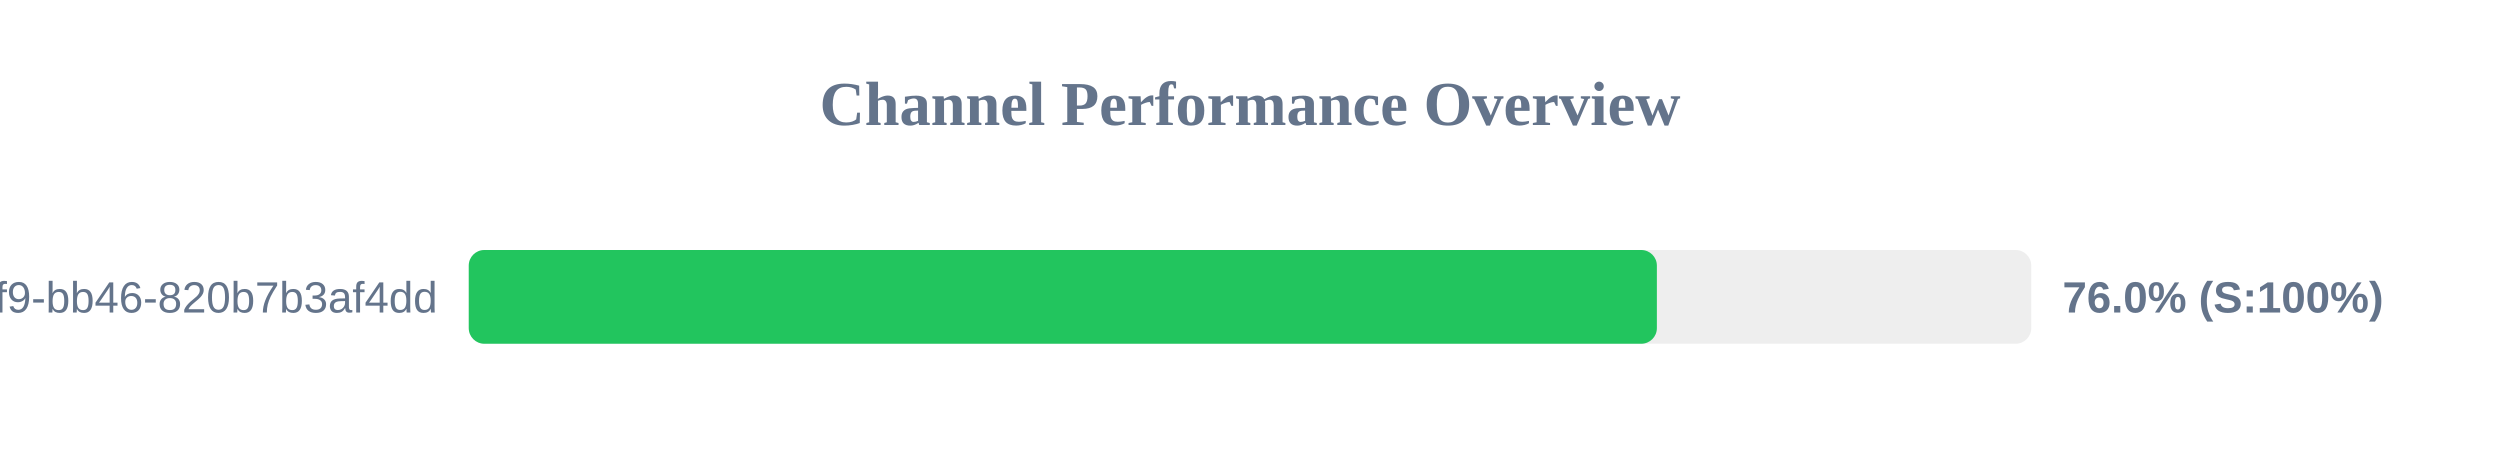
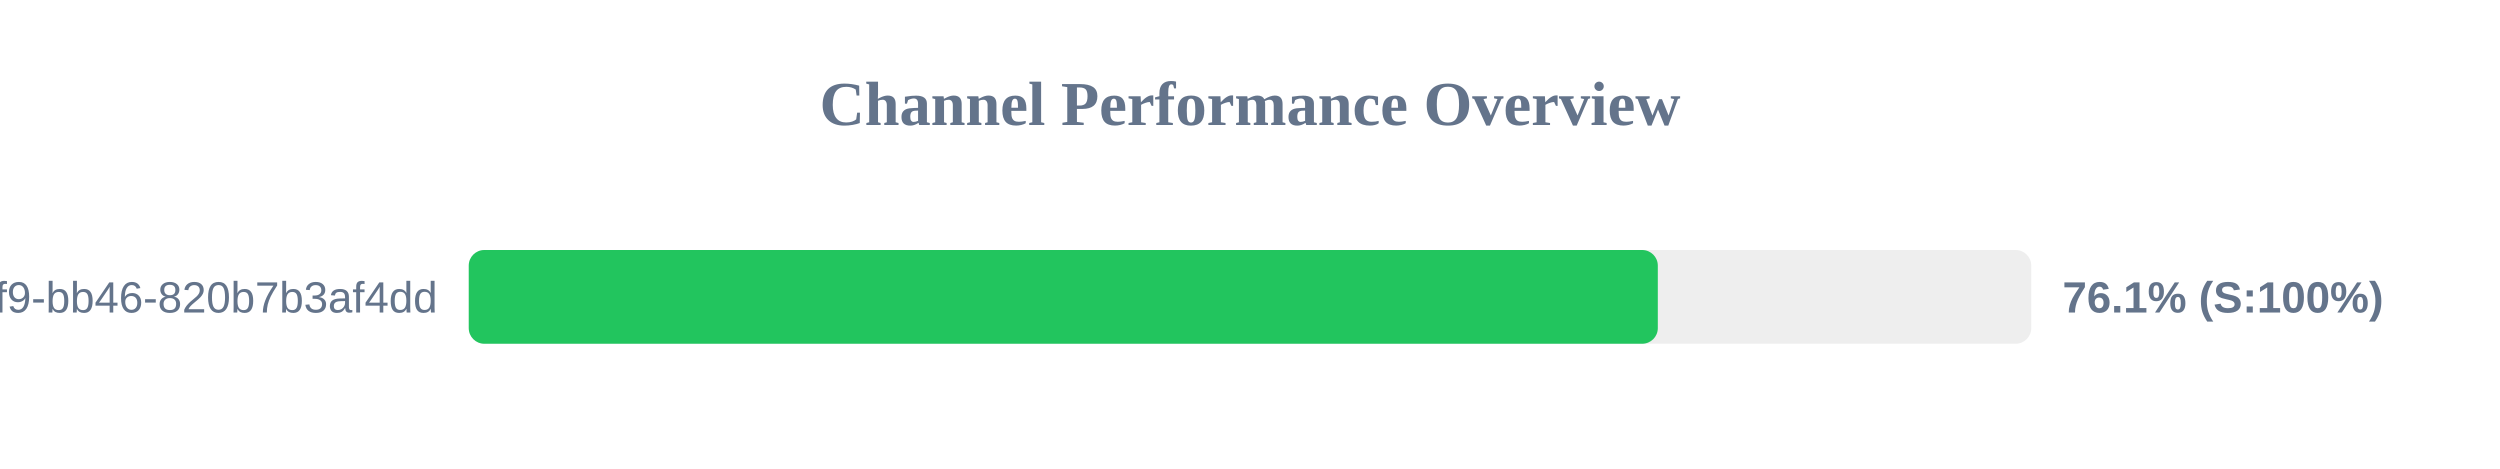
<svg xmlns="http://www.w3.org/2000/svg" width="800" height="150" version="1.1">
  <style>
        .row { font: 14px Arial; fill: #64748b; }
        .score { font: bold 14px Arial; fill: #64748b; }
    </style>
  <text x="400" y="40" text-anchor="middle" font-size="20px" font-weight="bold" fill="#64748b">Channel Performance Overview</text>
  <rect x="150" y="80" width="500" height="30" fill="#eee" rx="5" />
-   <rect x="150" y="80" width="380.2" height="30" fill="#22c55e" rx="5" />
+   <rect x="150" y="80" width="380.5" height="30" fill="#22c55e" rx="5" />
  <text x="140" y="100" text-anchor="end" class="row">?uuid=80b2ac81-ba69-41f9-bb46-820b7b3af4dd</text>
-   <text x="660" y="100" text-anchor="start" class="score">76.0% (S:100%)</text>
+   <text x="660" y="100" text-anchor="start" class="score">76.1% (S:100%)</text>
</svg>
